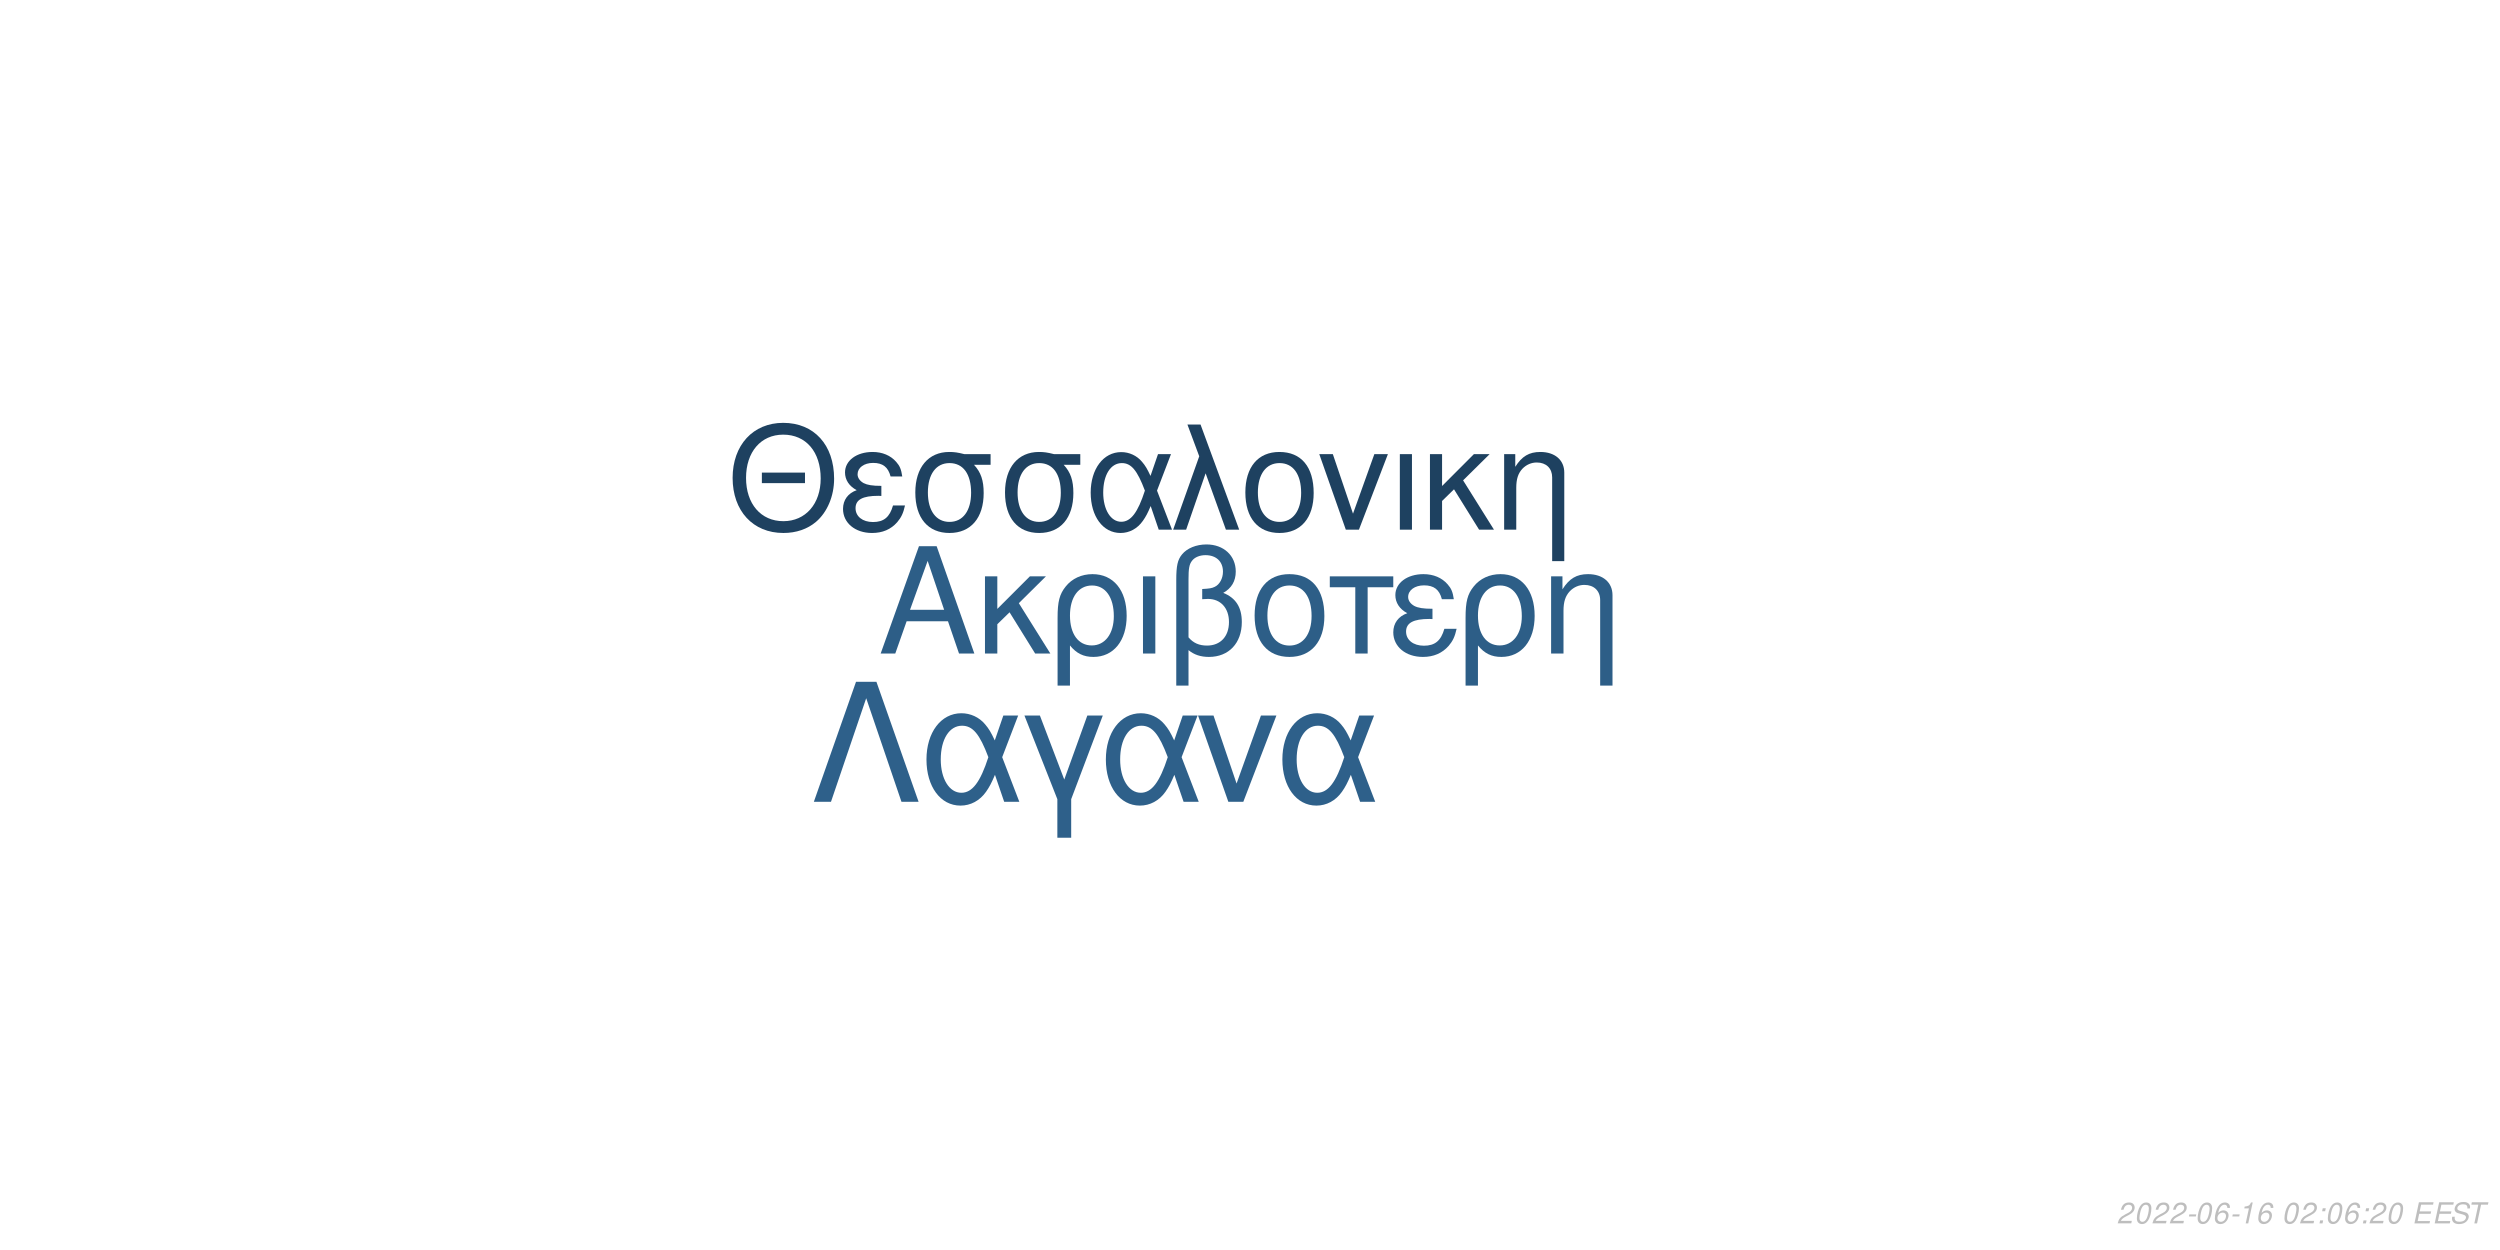
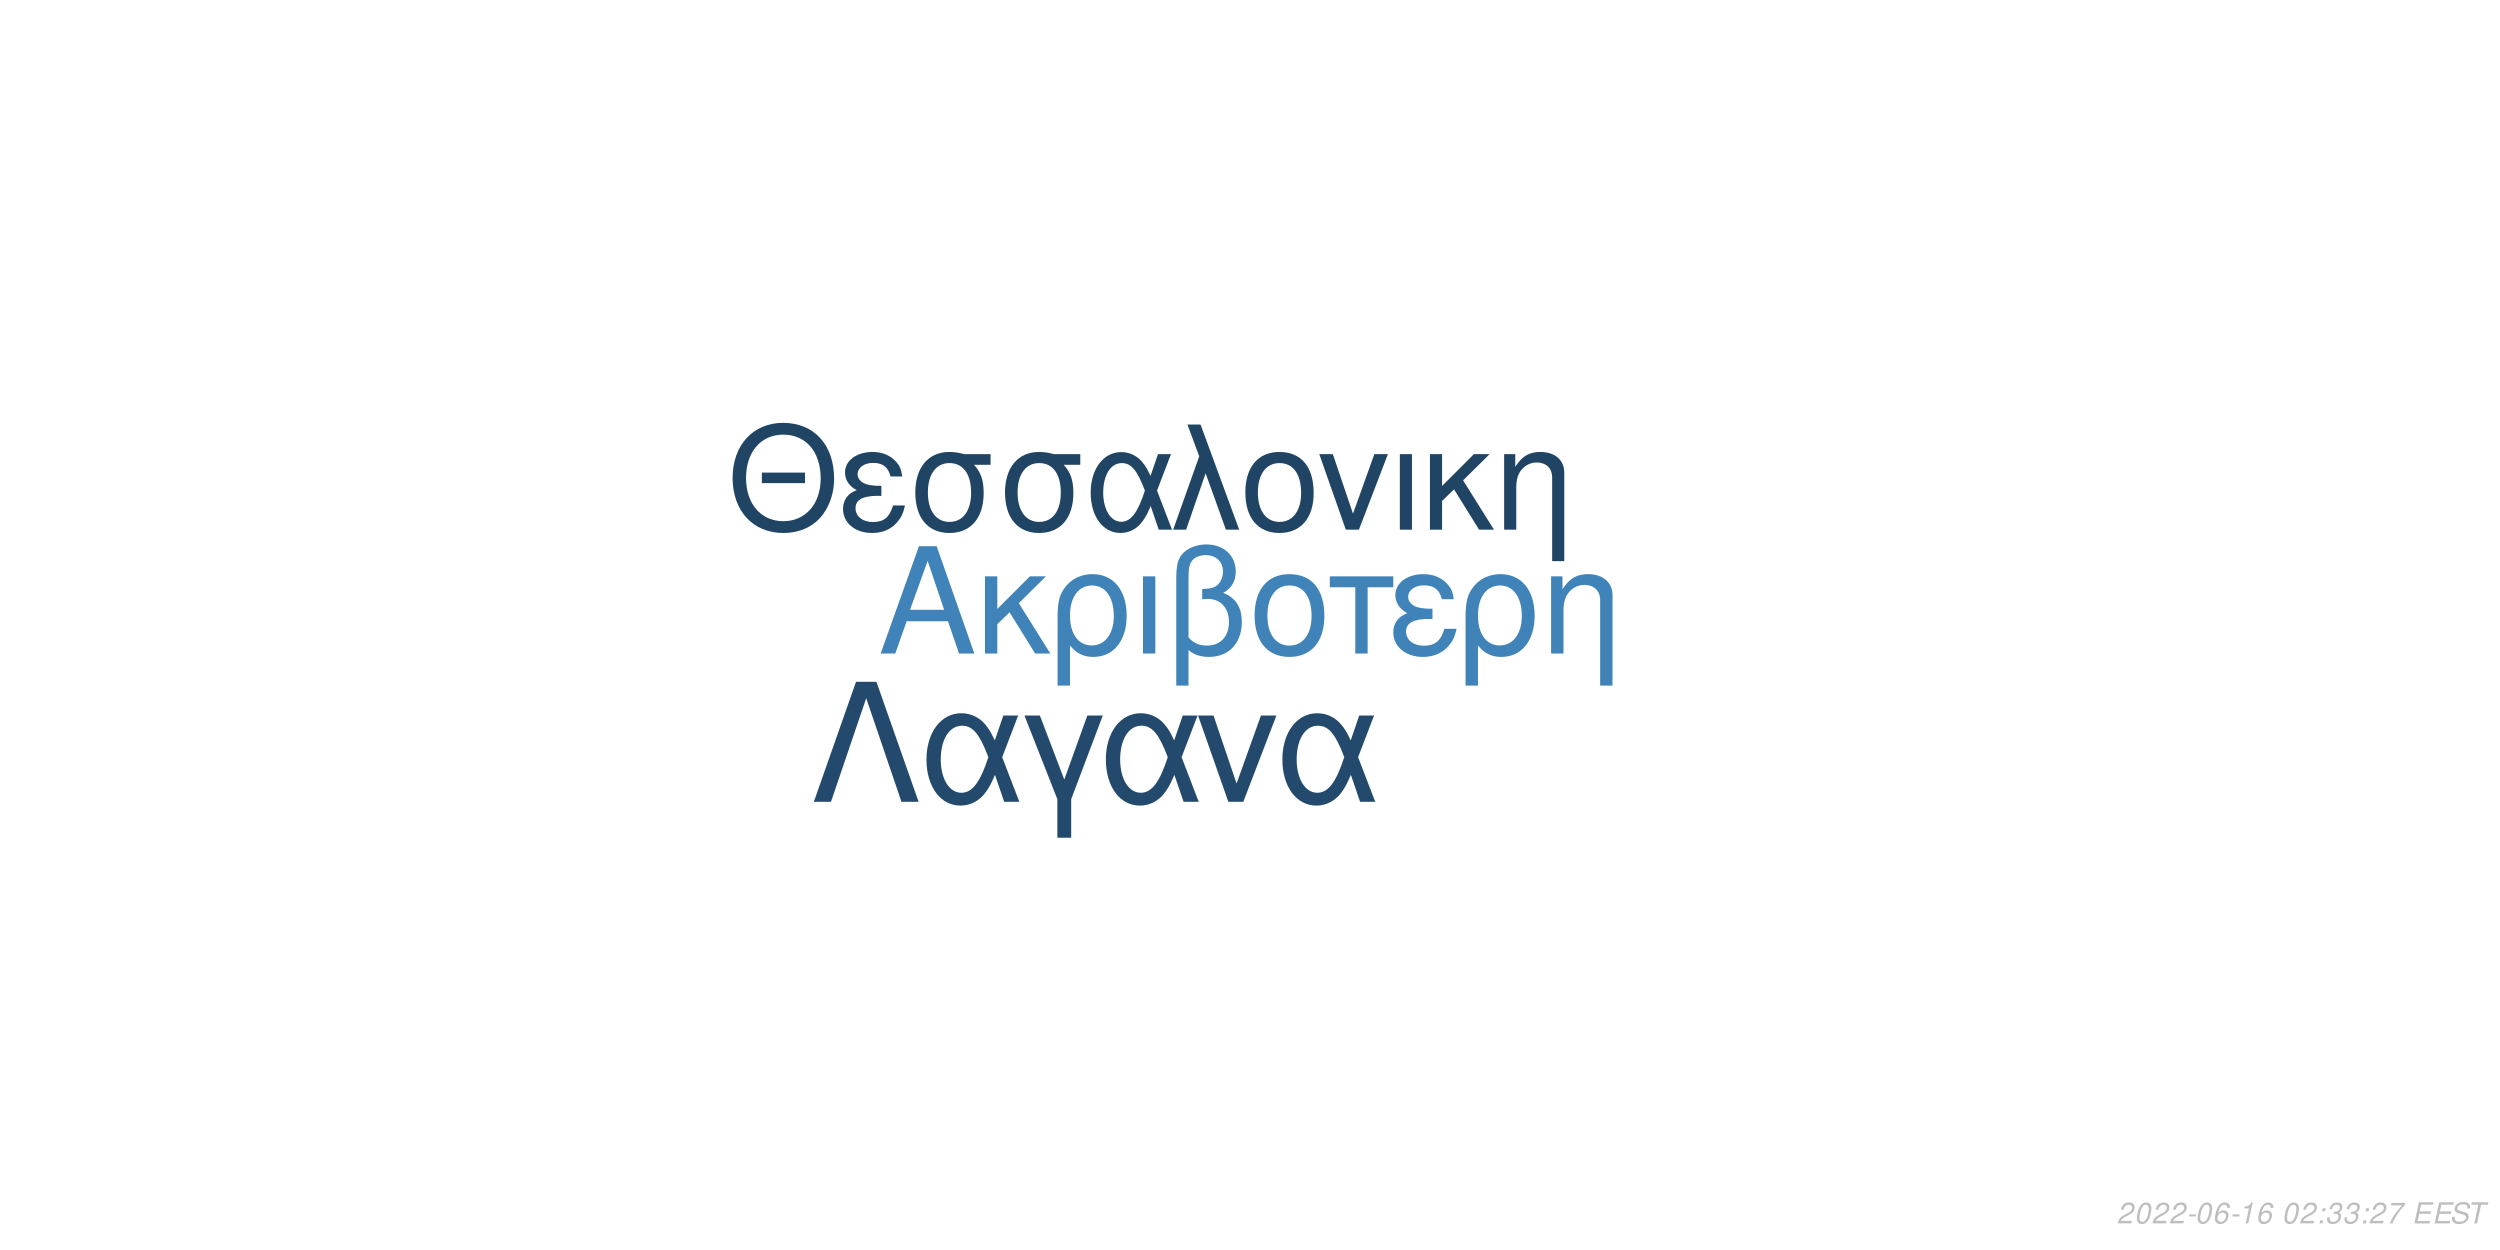
<svg xmlns="http://www.w3.org/2000/svg" xmlns:xlink="http://www.w3.org/1999/xlink" width="864pt" height="432pt" viewBox="0 0 864 432" version="1.1">
  <defs>
    <g>
      <symbol overflow="visible" id="glyph0-0">
        <path style="stroke:none;" d="" />
      </symbol>
      <symbol overflow="visible" id="glyph0-1">
        <path style="stroke:none;" d="M 24.125 -11.141 L 27.938 0 L 33.234 0 L 20.203 -37.094 L 14.094 -37.094 L 0.859 0 L 5.906 0 L 9.828 -11.141 Z M 22.797 -15.109 L 11 -15.109 L 17.094 -32.016 Z M 22.797 -15.109 " />
      </symbol>
      <symbol overflow="visible" id="glyph0-2">
        <path style="stroke:none;" d="M 7.172 -15.422 L 7.172 -26.672 L 2.906 -26.672 L 2.906 0 L 7.172 0 L 7.172 -10.125 L 11.406 -14.25 L 20.25 0 L 25.5 0 L 14.609 -17.406 L 23.969 -26.672 L 18.422 -26.672 Z M 7.172 -15.422 " />
      </symbol>
      <symbol overflow="visible" id="glyph0-3">
        <path style="stroke:none;" d="M 3 11.094 L 7.281 11.094 L 7.281 -2.797 C 9.516 -0.047 11.953 1.172 15.375 1.172 C 22.344 1.172 26.875 -4.422 26.875 -13.031 C 26.875 -21.891 22.297 -27.438 15.062 -27.438 C 11.297 -27.438 7.984 -25.906 5.797 -23.156 C 3.672 -20.516 3 -17.969 3 -12.359 Z M 14.906 -23.516 C 19.547 -23.516 22.438 -19.438 22.438 -12.922 C 22.438 -6.812 19.391 -2.797 14.812 -2.797 C 10.172 -2.797 7.281 -6.766 7.281 -13.125 C 7.281 -19.484 10.234 -23.516 14.906 -23.516 Z M 14.906 -23.516 " />
      </symbol>
      <symbol overflow="visible" id="glyph0-4">
        <path style="stroke:none;" d="M 3.516 0 L 7.781 0 L 7.781 -26.672 L 3.516 -26.672 Z M 3.516 0 " />
      </symbol>
      <symbol overflow="visible" id="glyph0-5">
        <path style="stroke:none;" d="M 4.016 11.094 L 8.25 11.094 L 8.25 -1.172 C 10.172 0.406 12.422 1.172 15.312 1.172 C 22.188 1.172 26.672 -3.609 26.672 -10.891 C 26.672 -15.984 24.578 -19.234 20.25 -20.969 C 23.109 -22.547 24.578 -25.031 24.578 -28.344 C 24.578 -33.844 20.406 -37.703 14.453 -37.703 C 10.938 -37.703 7.734 -36.391 6 -34.25 C 4.484 -32.422 4.016 -30.328 4.016 -25.391 Z M 8.25 -25.656 C 8.25 -29.359 8.5 -30.844 9.469 -32.062 C 10.375 -33.281 12.156 -34 14.094 -34 C 17.812 -34 20.156 -31.812 20.156 -28.297 C 20.156 -25.953 18.984 -23.812 17.297 -23.047 C 16.281 -22.547 15.469 -22.438 12.984 -22.297 L 12.984 -18.781 C 13.734 -18.828 14.344 -18.875 14.969 -18.875 C 19.344 -18.875 22.234 -15.719 22.234 -10.891 C 22.234 -5.906 19.281 -2.75 14.656 -2.75 C 11.953 -2.75 9.922 -3.609 8.25 -5.594 Z M 8.25 -25.656 " />
      </symbol>
      <symbol overflow="visible" id="glyph0-6">
        <path style="stroke:none;" d="M 14.094 -27.438 C 6.562 -27.438 2.094 -22.094 2.094 -13.125 C 2.094 -4.125 6.562 1.172 14.141 1.172 C 21.672 1.172 26.203 -4.172 26.203 -12.922 C 26.203 -22.188 21.828 -27.438 14.094 -27.438 Z M 14.141 -23.516 C 18.938 -23.516 21.781 -19.594 21.781 -12.984 C 21.781 -6.672 18.828 -2.75 14.141 -2.75 C 9.422 -2.75 6.516 -6.672 6.516 -13.125 C 6.516 -19.594 9.422 -23.516 14.141 -23.516 Z M 14.141 -23.516 " />
      </symbol>
      <symbol overflow="visible" id="glyph0-7">
        <path style="stroke:none;" d="M 7.891 0 L 12.156 0 L 12.156 -22.906 L 21.016 -22.906 L 21.016 -26.672 L -0.922 -26.672 L -0.922 -22.906 L 7.891 -22.906 Z M 7.891 0 " />
      </symbol>
      <symbol overflow="visible" id="glyph0-8">
        <path style="stroke:none;" d="M 14.562 -15.469 C 11.344 -15.469 9.562 -15.781 8.297 -16.438 C 6.922 -17.203 6.156 -18.328 6.156 -19.547 C 6.156 -21.891 8.453 -23.562 11.656 -23.562 C 15.062 -23.562 16.953 -22.094 17.812 -18.781 L 21.938 -18.781 C 21.578 -21.266 21.062 -22.5 19.797 -23.922 C 17.812 -26.203 14.906 -27.438 11.453 -27.438 C 5.797 -27.438 1.734 -24.375 1.734 -20.203 C 1.734 -17.609 3.156 -15.375 5.859 -13.938 C 2.797 -12.875 1.016 -10.484 1.016 -7.328 C 1.016 -2.391 5.297 1.172 11.25 1.172 C 14.969 1.172 17.906 -0.109 20.156 -2.641 C 21.578 -4.328 22.297 -5.797 22.906 -8.547 L 18.672 -8.547 C 17.5 -4.422 15.422 -2.703 11.609 -2.703 C 7.938 -2.703 5.438 -4.688 5.438 -7.578 C 5.438 -10.578 7.938 -11.953 13.484 -11.953 C 13.641 -11.953 14.094 -11.953 14.562 -11.906 Z M 14.562 -15.469 " />
      </symbol>
      <symbol overflow="visible" id="glyph0-9">
        <path style="stroke:none;" d="M 3.562 -26.672 L 3.562 0 L 7.844 0 L 7.844 -14.703 C 7.844 -17.906 8.5 -19.891 10.031 -21.531 C 11.406 -22.953 13.188 -23.719 15.062 -23.719 C 18.375 -23.719 20.516 -21.672 20.516 -18.469 L 20.516 11.094 L 24.781 11.094 L 24.781 -20.156 C 24.781 -24.578 21.469 -27.438 16.328 -27.438 C 12.359 -27.438 9.828 -25.906 7.484 -22.188 L 7.484 -26.672 Z M 3.562 -26.672 " />
      </symbol>
      <symbol overflow="visible" id="glyph1-0">
        <path style="stroke:none;" d="" />
      </symbol>
      <symbol overflow="visible" id="glyph1-1">
        <path style="stroke:none;" d="M 26.859 -19.734 L 11.953 -19.734 L 11.953 -16.094 L 26.859 -16.094 Z M 19.328 -36.922 C 8.922 -36.922 1.844 -29.25 1.844 -17.891 C 1.844 -6.484 8.875 1.141 19.391 1.141 C 23.812 1.141 27.703 -0.203 30.641 -2.688 C 34.578 -6.031 36.922 -11.656 36.922 -17.594 C 36.922 -29.297 30 -36.922 19.328 -36.922 Z M 19.328 -32.844 C 27.203 -32.844 32.281 -26.906 32.281 -17.688 C 32.281 -8.922 27.062 -2.938 19.391 -2.938 C 11.609 -2.938 6.484 -8.922 6.484 -17.891 C 6.484 -26.859 11.609 -32.844 19.328 -32.844 Z M 19.328 -32.844 " />
      </symbol>
      <symbol overflow="visible" id="glyph1-2">
        <path style="stroke:none;" d="M 14.25 -15.141 C 11.109 -15.141 9.375 -15.453 8.125 -16.094 C 6.781 -16.844 6.031 -17.938 6.031 -19.141 C 6.031 -21.422 8.266 -23.078 11.406 -23.078 C 14.75 -23.078 16.594 -21.625 17.438 -18.391 L 21.469 -18.391 C 21.125 -20.828 20.625 -22.031 19.391 -23.422 C 17.438 -25.656 14.594 -26.859 11.219 -26.859 C 5.688 -26.859 1.688 -23.875 1.688 -19.781 C 1.688 -17.234 3.094 -15.047 5.734 -13.656 C 2.734 -12.609 1 -10.266 1 -7.172 C 1 -2.344 5.188 1.141 11.016 1.141 C 14.656 1.141 17.547 -0.094 19.734 -2.594 C 21.125 -4.234 21.828 -5.688 22.422 -8.375 L 18.281 -8.375 C 17.141 -4.328 15.094 -2.641 11.359 -2.641 C 7.766 -2.641 5.328 -4.578 5.328 -7.422 C 5.328 -10.359 7.766 -11.703 13.203 -11.703 C 13.359 -11.703 13.797 -11.703 14.25 -11.656 Z M 14.25 -15.141 " />
      </symbol>
      <symbol overflow="visible" id="glyph1-3">
        <path style="stroke:none;" d="M 29 -26.109 L 19.938 -26.109 C 17.594 -26.703 16.438 -26.859 14.703 -26.859 C 7.469 -26.859 2.984 -21.469 2.984 -12.859 C 2.984 -4.031 7.375 1.141 14.797 1.141 C 22.172 1.141 26.609 -4.078 26.609 -12.656 C 26.609 -17.047 25.656 -19.828 23.266 -22.422 L 29 -22.422 Z M 14.797 -23.016 C 19.531 -23.016 22.266 -19.234 22.266 -12.75 C 22.266 -6.531 19.438 -2.688 14.797 -2.688 C 10.172 -2.688 7.328 -6.531 7.328 -12.859 C 7.328 -19.188 10.172 -23.016 14.797 -23.016 Z M 14.797 -23.016 " />
      </symbol>
      <symbol overflow="visible" id="glyph1-4">
        <path style="stroke:none;" d="M 29.344 -26.109 L 24.859 -26.109 L 22.266 -18.578 C 21.125 -21.031 20.484 -22.125 19.328 -23.469 C 17.547 -25.609 14.906 -26.812 12.156 -26.812 C 5.984 -26.812 1.594 -20.984 1.594 -12.812 C 1.594 -4.578 5.828 1.141 11.906 1.141 C 14.953 1.141 17.734 -0.344 19.625 -3.047 C 20.672 -4.531 21.281 -5.688 22.328 -8.172 L 25.109 0 L 29.703 0 L 24.516 -13.5 Z M 20.328 -13.5 C 17.891 -5.922 15.453 -2.734 12.156 -2.734 C 8.516 -2.734 5.922 -6.922 5.922 -12.812 C 5.922 -18.938 8.516 -23.016 12.359 -23.016 C 15.594 -23.016 17.688 -20.531 20.328 -13.5 Z M 20.328 -13.5 " />
      </symbol>
      <symbol overflow="visible" id="glyph1-5">
        <path style="stroke:none;" d="M 1.094 0 L 5.578 0 L 12.312 -19.484 L 19.328 0 L 23.922 0 L 10.562 -36.328 L 6.031 -36.328 L 10.109 -25.359 Z M 1.094 0 " />
      </symbol>
      <symbol overflow="visible" id="glyph1-6">
        <path style="stroke:none;" d="M 13.797 -26.859 C 6.422 -26.859 2.047 -21.625 2.047 -12.859 C 2.047 -4.031 6.422 1.141 13.859 1.141 C 21.234 1.141 25.656 -4.078 25.656 -12.656 C 25.656 -21.719 21.375 -26.859 13.797 -26.859 Z M 13.859 -23.016 C 18.531 -23.016 21.328 -19.188 21.328 -12.703 C 21.328 -6.531 18.438 -2.688 13.859 -2.688 C 9.219 -2.688 6.375 -6.531 6.375 -12.859 C 6.375 -19.188 9.219 -23.016 13.859 -23.016 Z M 13.859 -23.016 " />
      </symbol>
      <symbol overflow="visible" id="glyph1-7">
        <path style="stroke:none;" d="M 14.297 0 L 24.312 -26.109 L 19.625 -26.109 L 12.25 -5.531 L 5.281 -26.109 L 0.594 -26.109 L 9.766 0 Z M 14.297 0 " />
      </symbol>
      <symbol overflow="visible" id="glyph1-8">
        <path style="stroke:none;" d="M 3.438 0 L 7.625 0 L 7.625 -26.109 L 3.438 -26.109 Z M 3.438 0 " />
      </symbol>
      <symbol overflow="visible" id="glyph1-9">
        <path style="stroke:none;" d="M 7.031 -15.094 L 7.031 -26.109 L 2.844 -26.109 L 2.844 0 L 7.031 0 L 7.031 -9.922 L 11.156 -13.953 L 19.828 0 L 24.969 0 L 14.297 -17.047 L 23.469 -26.109 L 18.031 -26.109 Z M 7.031 -15.094 " />
      </symbol>
      <symbol overflow="visible" id="glyph1-10">
        <path style="stroke:none;" d="M 3.484 -26.109 L 3.484 0 L 7.672 0 L 7.672 -14.406 C 7.672 -17.547 8.328 -19.484 9.812 -21.078 C 11.156 -22.469 12.906 -23.219 14.75 -23.219 C 17.984 -23.219 20.078 -21.234 20.078 -18.094 L 20.078 10.859 L 24.266 10.859 L 24.266 -19.734 C 24.266 -24.062 21.031 -26.859 16 -26.859 C 12.109 -26.859 9.609 -25.359 7.328 -21.719 L 7.328 -26.109 Z M 3.484 -26.109 " />
      </symbol>
      <symbol overflow="visible" id="glyph2-0">
        <path style="stroke:none;" d="" />
      </symbol>
      <symbol overflow="visible" id="glyph2-1">
        <path style="stroke:none;" d="M 22.531 -41.484 L 15.484 -41.484 L 0.906 0 L 6.828 0 L 19 -35.797 L 31.188 0 L 37.109 0 Z M 22.531 -41.484 " />
      </symbol>
      <symbol overflow="visible" id="glyph2-2">
        <path style="stroke:none;" d="M 33.516 -29.812 L 28.391 -29.812 L 25.438 -21.219 C 24.125 -24.016 23.391 -25.266 22.078 -26.797 C 20.031 -29.25 17.016 -30.609 13.891 -30.609 C 6.828 -30.609 1.828 -23.953 1.828 -14.625 C 1.828 -5.234 6.656 1.312 13.594 1.312 C 17.078 1.312 20.266 -0.391 22.422 -3.469 C 23.609 -5.172 24.297 -6.484 25.5 -9.328 L 28.688 0 L 33.922 0 L 28 -15.422 Z M 23.219 -15.422 C 20.422 -6.766 17.641 -3.125 13.891 -3.125 C 9.734 -3.125 6.766 -7.906 6.766 -14.625 C 6.766 -21.625 9.734 -26.297 14.109 -26.297 C 17.812 -26.297 20.203 -23.453 23.219 -15.422 Z M 23.219 -15.422 " />
      </symbol>
      <symbol overflow="visible" id="glyph2-3">
        <path style="stroke:none;" d="M 12.062 12.406 L 16.844 12.406 L 16.844 -0.906 L 27.766 -29.812 L 22.422 -29.812 L 14.453 -7.688 L 6.031 -29.812 L 0.688 -29.812 L 12.062 -0.906 Z M 12.062 12.406 " />
      </symbol>
      <symbol overflow="visible" id="glyph2-4">
        <path style="stroke:none;" d="M 16.328 0 L 27.766 -29.812 L 22.422 -29.812 L 14 -6.312 L 6.031 -29.812 L 0.688 -29.812 L 11.156 0 Z M 16.328 0 " />
      </symbol>
      <symbol overflow="visible" id="glyph3-0">
        <path style="stroke:none;" d="" />
      </symbol>
      <symbol overflow="visible" id="glyph3-1">
        <path style="stroke:none;" d="M 5.234 -0.875 L 1.469 -0.875 C 1.641 -1.375 2.203 -1.891 3.109 -2.344 L 4.234 -2.938 C 5.562 -3.625 6.219 -4.469 6.219 -5.484 C 6.219 -5.938 6.062 -6.359 5.797 -6.656 C 5.469 -7.047 4.984 -7.234 4.312 -7.234 C 2.766 -7.234 1.891 -6.453 1.484 -4.734 L 2.375 -4.734 C 2.484 -5.188 2.609 -5.484 2.797 -5.75 C 3.094 -6.203 3.609 -6.453 4.188 -6.453 C 4.891 -6.453 5.344 -6.031 5.344 -5.375 C 5.344 -4.703 4.859 -4.094 4.016 -3.656 L 2.984 -3.125 C 1.234 -2.188 0.797 -1.656 0.344 -0.016 L 5.047 -0.016 Z M 5.234 -0.875 " />
      </symbol>
      <symbol overflow="visible" id="glyph3-2">
        <path style="stroke:none;" d="M 4.203 -7.234 C 3.375 -7.234 2.688 -6.812 2.125 -5.984 C 1.484 -5.047 0.984 -3.188 0.984 -1.734 C 0.984 -1.109 1.172 -0.562 1.484 -0.266 C 1.797 0.047 2.281 0.234 2.766 0.234 C 3.625 0.234 4.281 -0.156 4.859 -1.016 C 5.516 -1.953 6 -3.797 6 -5.266 C 6 -6.5 5.328 -7.234 4.203 -7.234 Z M 4.094 -6.453 C 4.734 -6.453 5.125 -5.984 5.125 -5.156 C 5.125 -4.203 4.781 -2.625 4.406 -1.812 C 3.984 -0.938 3.516 -0.547 2.875 -0.547 C 2.25 -0.547 1.875 -1.031 1.875 -1.828 C 1.875 -2.797 2.203 -4.344 2.594 -5.203 C 2.984 -6.047 3.453 -6.453 4.094 -6.453 Z M 4.094 -6.453 " />
      </symbol>
      <symbol overflow="visible" id="glyph3-3">
        <path style="stroke:none;" d="M 3.516 -3.125 L 1.125 -3.125 L 0.969 -2.406 L 3.359 -2.406 Z M 3.516 -3.125 " />
      </symbol>
      <symbol overflow="visible" id="glyph3-4">
        <path style="stroke:none;" d="M 6.125 -5.344 L 6.141 -5.625 C 6.141 -6.609 5.453 -7.234 4.391 -7.234 C 3.438 -7.234 2.641 -6.719 2.016 -5.703 C 1.422 -4.781 0.938 -2.953 0.938 -1.688 C 0.938 -0.516 1.688 0.234 2.859 0.234 C 3.703 0.234 4.438 -0.156 5 -0.875 C 5.406 -1.422 5.672 -2.156 5.672 -2.766 C 5.672 -3.812 4.969 -4.5 3.906 -4.5 C 3.234 -4.5 2.672 -4.234 2.094 -3.625 C 2.406 -5.375 3.234 -6.453 4.25 -6.453 C 4.703 -6.453 5.062 -6.234 5.172 -5.844 C 5.203 -5.719 5.234 -5.578 5.25 -5.344 Z M 3.656 -3.734 C 4.344 -3.734 4.797 -3.281 4.797 -2.625 C 4.797 -1.469 3.984 -0.547 2.984 -0.547 C 2.297 -0.547 1.812 -1.047 1.812 -1.766 C 1.812 -2.859 2.625 -3.734 3.656 -3.734 Z M 3.656 -3.734 " />
      </symbol>
      <symbol overflow="visible" id="glyph3-5">
        <path style="stroke:none;" d="M 3.703 -5.188 L 2.594 0 L 3.469 0 L 5.016 -7.234 L 4.438 -7.234 C 3.906 -6.156 3.688 -6.016 2.234 -5.812 L 2.109 -5.188 Z M 3.703 -5.188 " />
      </symbol>
      <symbol overflow="visible" id="glyph3-6">
        <path style="stroke:none;" d="" />
      </symbol>
      <symbol overflow="visible" id="glyph3-7">
        <path style="stroke:none;" d="M 2.359 -1.031 L 1.312 -1.031 L 1.094 0 L 2.141 0 Z M 3.266 -5.234 L 2.219 -5.234 L 2 -4.203 L 3.047 -4.203 Z M 3.266 -5.234 " />
      </symbol>
      <symbol overflow="visible" id="glyph3-8">
+         <path style="stroke:none;" d="M 2.922 -3.312 C 3.125 -3.344 3.234 -3.344 3.375 -3.344 C 4.203 -3.344 4.688 -3 4.688 -2.406 C 4.688 -1.312 3.906 -0.547 2.781 -0.547 C 2.047 -0.547 1.594 -0.938 1.594 -1.562 C 1.594 -1.719 1.609 -1.844 1.656 -2.094 L 0.766 -2.094 C 0.734 -1.797 0.719 -1.641 0.719 -1.469 C 0.719 -0.375 1.406 0.234 2.641 0.234 C 3.547 0.234 4.297 -0.078 4.812 -0.656 C 5.266 -1.156 5.562 -1.875 5.562 -2.547 C 5.562 -3.125 5.344 -3.453 4.797 -3.734 C 5.641 -4.234 6.016 -4.844 6.016 -5.734 C 6.016 -6.656 5.312 -7.234 4.203 -7.234 C 3.375 -7.234 2.672 -6.938 2.188 -6.375 C 1.891 -6.031 1.703 -5.641 1.516 -4.906 L 2.391 -4.906 C 2.5 -5.359 2.594 -5.594 2.734 -5.812 C 3.047 -6.234 3.516 -6.453 4.078 -6.453 C 4.734 -6.453 5.141 -6.125 5.141 -5.578 C 5.141 -5.188 5.016 -4.797 4.797 -4.547 C 4.516 -4.234 4 -4.062 3.266 -4.062 L 3.078 -4.062 Z M 2.922 -3.312 " />
+       </symbol>
+       <symbol overflow="visible" id="glyph3-9">
+         <path style="stroke:none;" d="M 6.703 -7.094 L 1.953 -7.094 L 1.766 -6.219 L 5.594 -6.219 C 3.344 -3.688 2.266 -2.109 1.375 0 L 2.344 0 C 3.031 -1.906 4.828 -4.594 6.547 -6.281 Z M 6.703 -7.094 " />
+       </symbol>
+       <symbol overflow="visible" id="glyph3-10">
        <path style="stroke:none;" d="M 2.547 -3.312 L 6.5 -3.312 L 6.688 -4.141 L 2.719 -4.141 L 3.219 -6.469 L 7.344 -6.469 L 7.516 -7.297 L 2.453 -7.297 L 0.906 0 L 6.125 0 L 6.297 -0.812 L 2.016 -0.812 Z M 2.547 -3.312 " />
      </symbol>
-       <symbol overflow="visible" id="glyph3-9">
+       <symbol overflow="visible" id="glyph3-11">
        <path style="stroke:none;" d="M 7.062 -5.156 C 7.125 -5.438 7.141 -5.562 7.141 -5.703 C 7.141 -6.156 6.938 -6.594 6.594 -6.891 C 6.188 -7.25 5.656 -7.406 4.875 -7.406 C 3.844 -7.406 3.047 -7.125 2.5 -6.562 C 2.094 -6.141 1.781 -5.438 1.781 -4.922 C 1.781 -4.297 2.219 -3.766 2.891 -3.562 L 4.594 -3.094 C 5.406 -2.859 5.734 -2.578 5.734 -2.094 C 5.734 -1.781 5.547 -1.406 5.266 -1.141 C 4.844 -0.766 4.266 -0.578 3.453 -0.578 C 2.328 -0.578 1.812 -0.984 1.812 -1.906 C 1.812 -2.047 1.812 -2.125 1.844 -2.312 L 0.984 -2.312 C 0.906 -2.062 0.891 -1.906 0.891 -1.688 C 0.891 -0.484 1.797 0.234 3.297 0.234 C 4.359 0.234 5.234 -0.062 5.812 -0.609 C 6.344 -1.078 6.688 -1.797 6.688 -2.375 C 6.688 -2.641 6.609 -2.906 6.453 -3.156 C 6.234 -3.5 5.938 -3.703 5.469 -3.828 L 3.75 -4.312 C 2.984 -4.547 2.734 -4.734 2.734 -5.188 C 2.734 -5.547 2.875 -5.844 3.188 -6.109 C 3.547 -6.438 4.031 -6.594 4.703 -6.594 C 5.266 -6.594 5.688 -6.484 5.906 -6.297 C 6.094 -6.125 6.219 -5.797 6.219 -5.516 C 6.219 -5.422 6.203 -5.344 6.188 -5.156 Z M 7.062 -5.156 " />
      </symbol>
-       <symbol overflow="visible" id="glyph3-10">
+       <symbol overflow="visible" id="glyph3-12">
        <path style="stroke:none;" d="M 4.938 -6.469 L 7.312 -6.469 L 7.484 -7.297 L 1.75 -7.297 L 1.578 -6.469 L 3.984 -6.469 L 2.609 0 L 3.547 0 Z M 4.938 -6.469 " />
      </symbol>
    </g>
  </defs>
  <g id="surface1">
    <rect x="0" y="0" width="864" height="432" style="fill:rgb(100%,100%,100%);fill-opacity:1;stroke:none;" />
-     <g style="fill:rgb(17.647%,36.863%,52.941%);fill-opacity:1;">
+     <g style="fill:rgb(24.706%,51.373%,72.549%);fill-opacity:1;">
      <use xlink:href="#glyph0-1" x="303.5" y="225.861" />
      <use xlink:href="#glyph0-2" x="337.5" y="225.861" />
      <use xlink:href="#glyph0-3" x="362.5" y="225.861" />
      <use xlink:href="#glyph0-4" x="391.5" y="225.861" />
      <use xlink:href="#glyph0-5" x="402.5" y="225.861" />
      <use xlink:href="#glyph0-6" x="431.5" y="225.861" />
      <use xlink:href="#glyph0-7" x="460.5" y="225.861" />
      <use xlink:href="#glyph0-8" x="480.5" y="225.861" />
      <use xlink:href="#glyph0-3" x="503.5" y="225.861" />
      <use xlink:href="#glyph0-9" x="532.5" y="225.861" />
    </g>
-     <g style="fill:rgb(11.765%,25.49%,37.647%);fill-opacity:1;">
+     <g style="fill:rgb(12.549%,26.667%,39.216%);fill-opacity:1;">
      <use xlink:href="#glyph1-1" x="251.348" y="183.058" />
      <use xlink:href="#glyph1-2" x="290.348" y="183.058" />
      <use xlink:href="#glyph1-3" x="313.348" y="183.058" />
      <use xlink:href="#glyph1-3" x="344.348" y="183.058" />
      <use xlink:href="#glyph1-4" x="375.348" y="183.058" />
      <use xlink:href="#glyph1-5" x="404.348" y="183.058" />
      <use xlink:href="#glyph1-6" x="428.348" y="183.058" />
      <use xlink:href="#glyph1-7" x="455.348" y="183.058" />
      <use xlink:href="#glyph1-8" x="480.348" y="183.058" />
      <use xlink:href="#glyph1-9" x="491.348" y="183.058" />
      <use xlink:href="#glyph1-10" x="516.348" y="183.058" />
    </g>
-     <g style="fill:rgb(18.039%,37.647%,54.118%);fill-opacity:1;">
+     <g style="fill:rgb(13.725%,29.02%,42.745%);fill-opacity:1;">
      <use xlink:href="#glyph2-1" x="280.359" y="277.105" />
      <use xlink:href="#glyph2-2" x="318.359" y="277.105" />
      <use xlink:href="#glyph2-3" x="353.359" y="277.105" />
      <use xlink:href="#glyph2-2" x="380.359" y="277.105" />
      <use xlink:href="#glyph2-4" x="413.359" y="277.105" />
      <use xlink:href="#glyph2-2" x="441.359" y="277.105" />
    </g>
    <g style="fill:rgb(74.51%,74.51%,74.51%);fill-opacity:1;">
      <use xlink:href="#glyph3-1" x="731.52" y="422.81" />
      <use xlink:href="#glyph3-2" x="737.52" y="422.81" />
      <use xlink:href="#glyph3-1" x="743.52" y="422.81" />
      <use xlink:href="#glyph3-1" x="749.52" y="422.81" />
      <use xlink:href="#glyph3-3" x="755.52" y="422.81" />
      <use xlink:href="#glyph3-2" x="758.52" y="422.81" />
      <use xlink:href="#glyph3-4" x="764.52" y="422.81" />
      <use xlink:href="#glyph3-3" x="770.52" y="422.81" />
      <use xlink:href="#glyph3-5" x="773.52" y="422.81" />
      <use xlink:href="#glyph3-4" x="779.52" y="422.81" />
      <use xlink:href="#glyph3-6" x="785.52" y="422.81" />
      <use xlink:href="#glyph3-2" x="788.52" y="422.81" />
      <use xlink:href="#glyph3-1" x="794.52" y="422.81" />
      <use xlink:href="#glyph3-7" x="800.52" y="422.81" />
-       <use xlink:href="#glyph3-2" x="803.52" y="422.81" />
-       <use xlink:href="#glyph3-4" x="809.52" y="422.81" />
+       <use xlink:href="#glyph3-8" x="803.52" y="422.81" />
+       <use xlink:href="#glyph3-8" x="809.52" y="422.81" />
      <use xlink:href="#glyph3-7" x="815.52" y="422.81" />
      <use xlink:href="#glyph3-1" x="818.52" y="422.81" />
-       <use xlink:href="#glyph3-2" x="824.52" y="422.81" />
+       <use xlink:href="#glyph3-9" x="824.52" y="422.81" />
      <use xlink:href="#glyph3-6" x="830.52" y="422.81" />
-       <use xlink:href="#glyph3-8" x="833.52" y="422.81" />
-       <use xlink:href="#glyph3-8" x="840.52" y="422.81" />
-       <use xlink:href="#glyph3-9" x="846.52" y="422.81" />
-       <use xlink:href="#glyph3-10" x="852.52" y="422.81" />
+       <use xlink:href="#glyph3-10" x="833.52" y="422.81" />
+       <use xlink:href="#glyph3-10" x="840.52" y="422.81" />
+       <use xlink:href="#glyph3-11" x="846.52" y="422.81" />
+       <use xlink:href="#glyph3-12" x="852.52" y="422.81" />
    </g>
  </g>
</svg>
